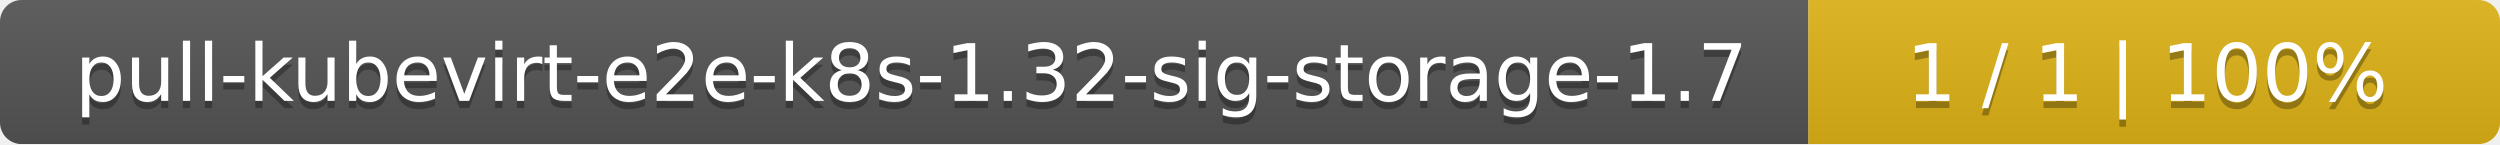
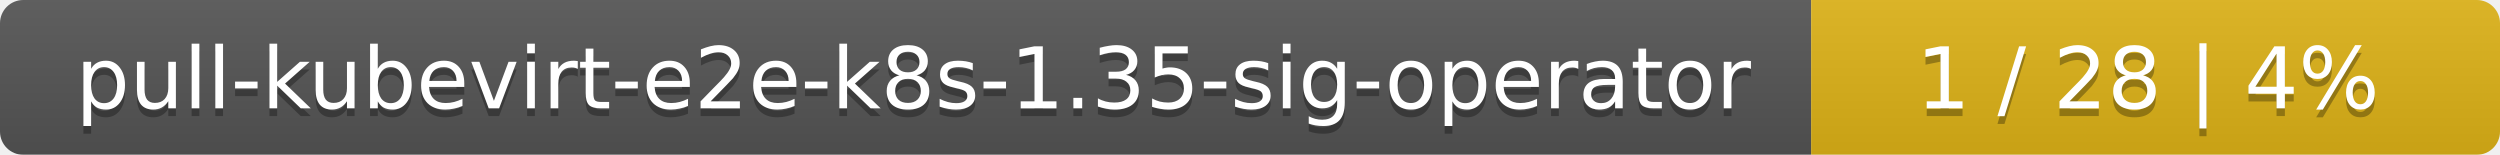
- <svg xmlns="http://www.w3.org/2000/svg" width="347" height="20">
+ <svg xmlns="http://www.w3.org/2000/svg" width="323" height="20">
  <linearGradient id="smooth" x2="0" y2="100%">
    <stop offset="0" stop-color="#bbb" stop-opacity=".1" />
    <stop offset="1" stop-opacity=".1" />
  </linearGradient>
  <mask id="round">
-     <rect width="347" height="20" rx="3" fill="#fff" />
+     <rect width="323" height="20" rx="3" fill="#fff" />
  </mask>
  <g mask="url(#round)">
-     <rect width="251" height="20" fill="#555" />
-     <rect x="251" width="96" height="20" fill="#dfb317" />
-     <rect width="347" height="20" fill="url(#smooth)" />
+     <rect width="234" height="20" fill="#555" />
+     <rect x="234" width="89" height="20" fill="#dfb317" />
+     <rect width="323" height="20" fill="url(#smooth)" />
  </g>
  <g fill="#fff" text-anchor="middle" font-family="DejaVu Sans,Verdana,Geneva,sans-serif" font-size="11">
-     <text x="126.5" y="15" fill="#010101" fill-opacity=".3">pull-kubevirt-e2e-k8s-1.32-sig-storage-1.7</text>
-     <text x="126.5" y="14">pull-kubevirt-e2e-k8s-1.32-sig-storage-1.7</text>
-     <text x="298" y="15" fill="#010101" fill-opacity=".3">1 / 1    |    100%</text>
-     <text x="298" y="14">1 / 1    |    100%</text>
+     <text x="118" y="15" fill="#010101" fill-opacity=".3">pull-kubevirt-e2e-k8s-1.35-sig-operator</text>
+     <text x="118" y="14">pull-kubevirt-e2e-k8s-1.35-sig-operator</text>
+     <text x="277.5" y="15" fill="#010101" fill-opacity=".3">1 / 28    |    4%</text>
+     <text x="277.5" y="14">1 / 28    |    4%</text>
  </g>
</svg>
